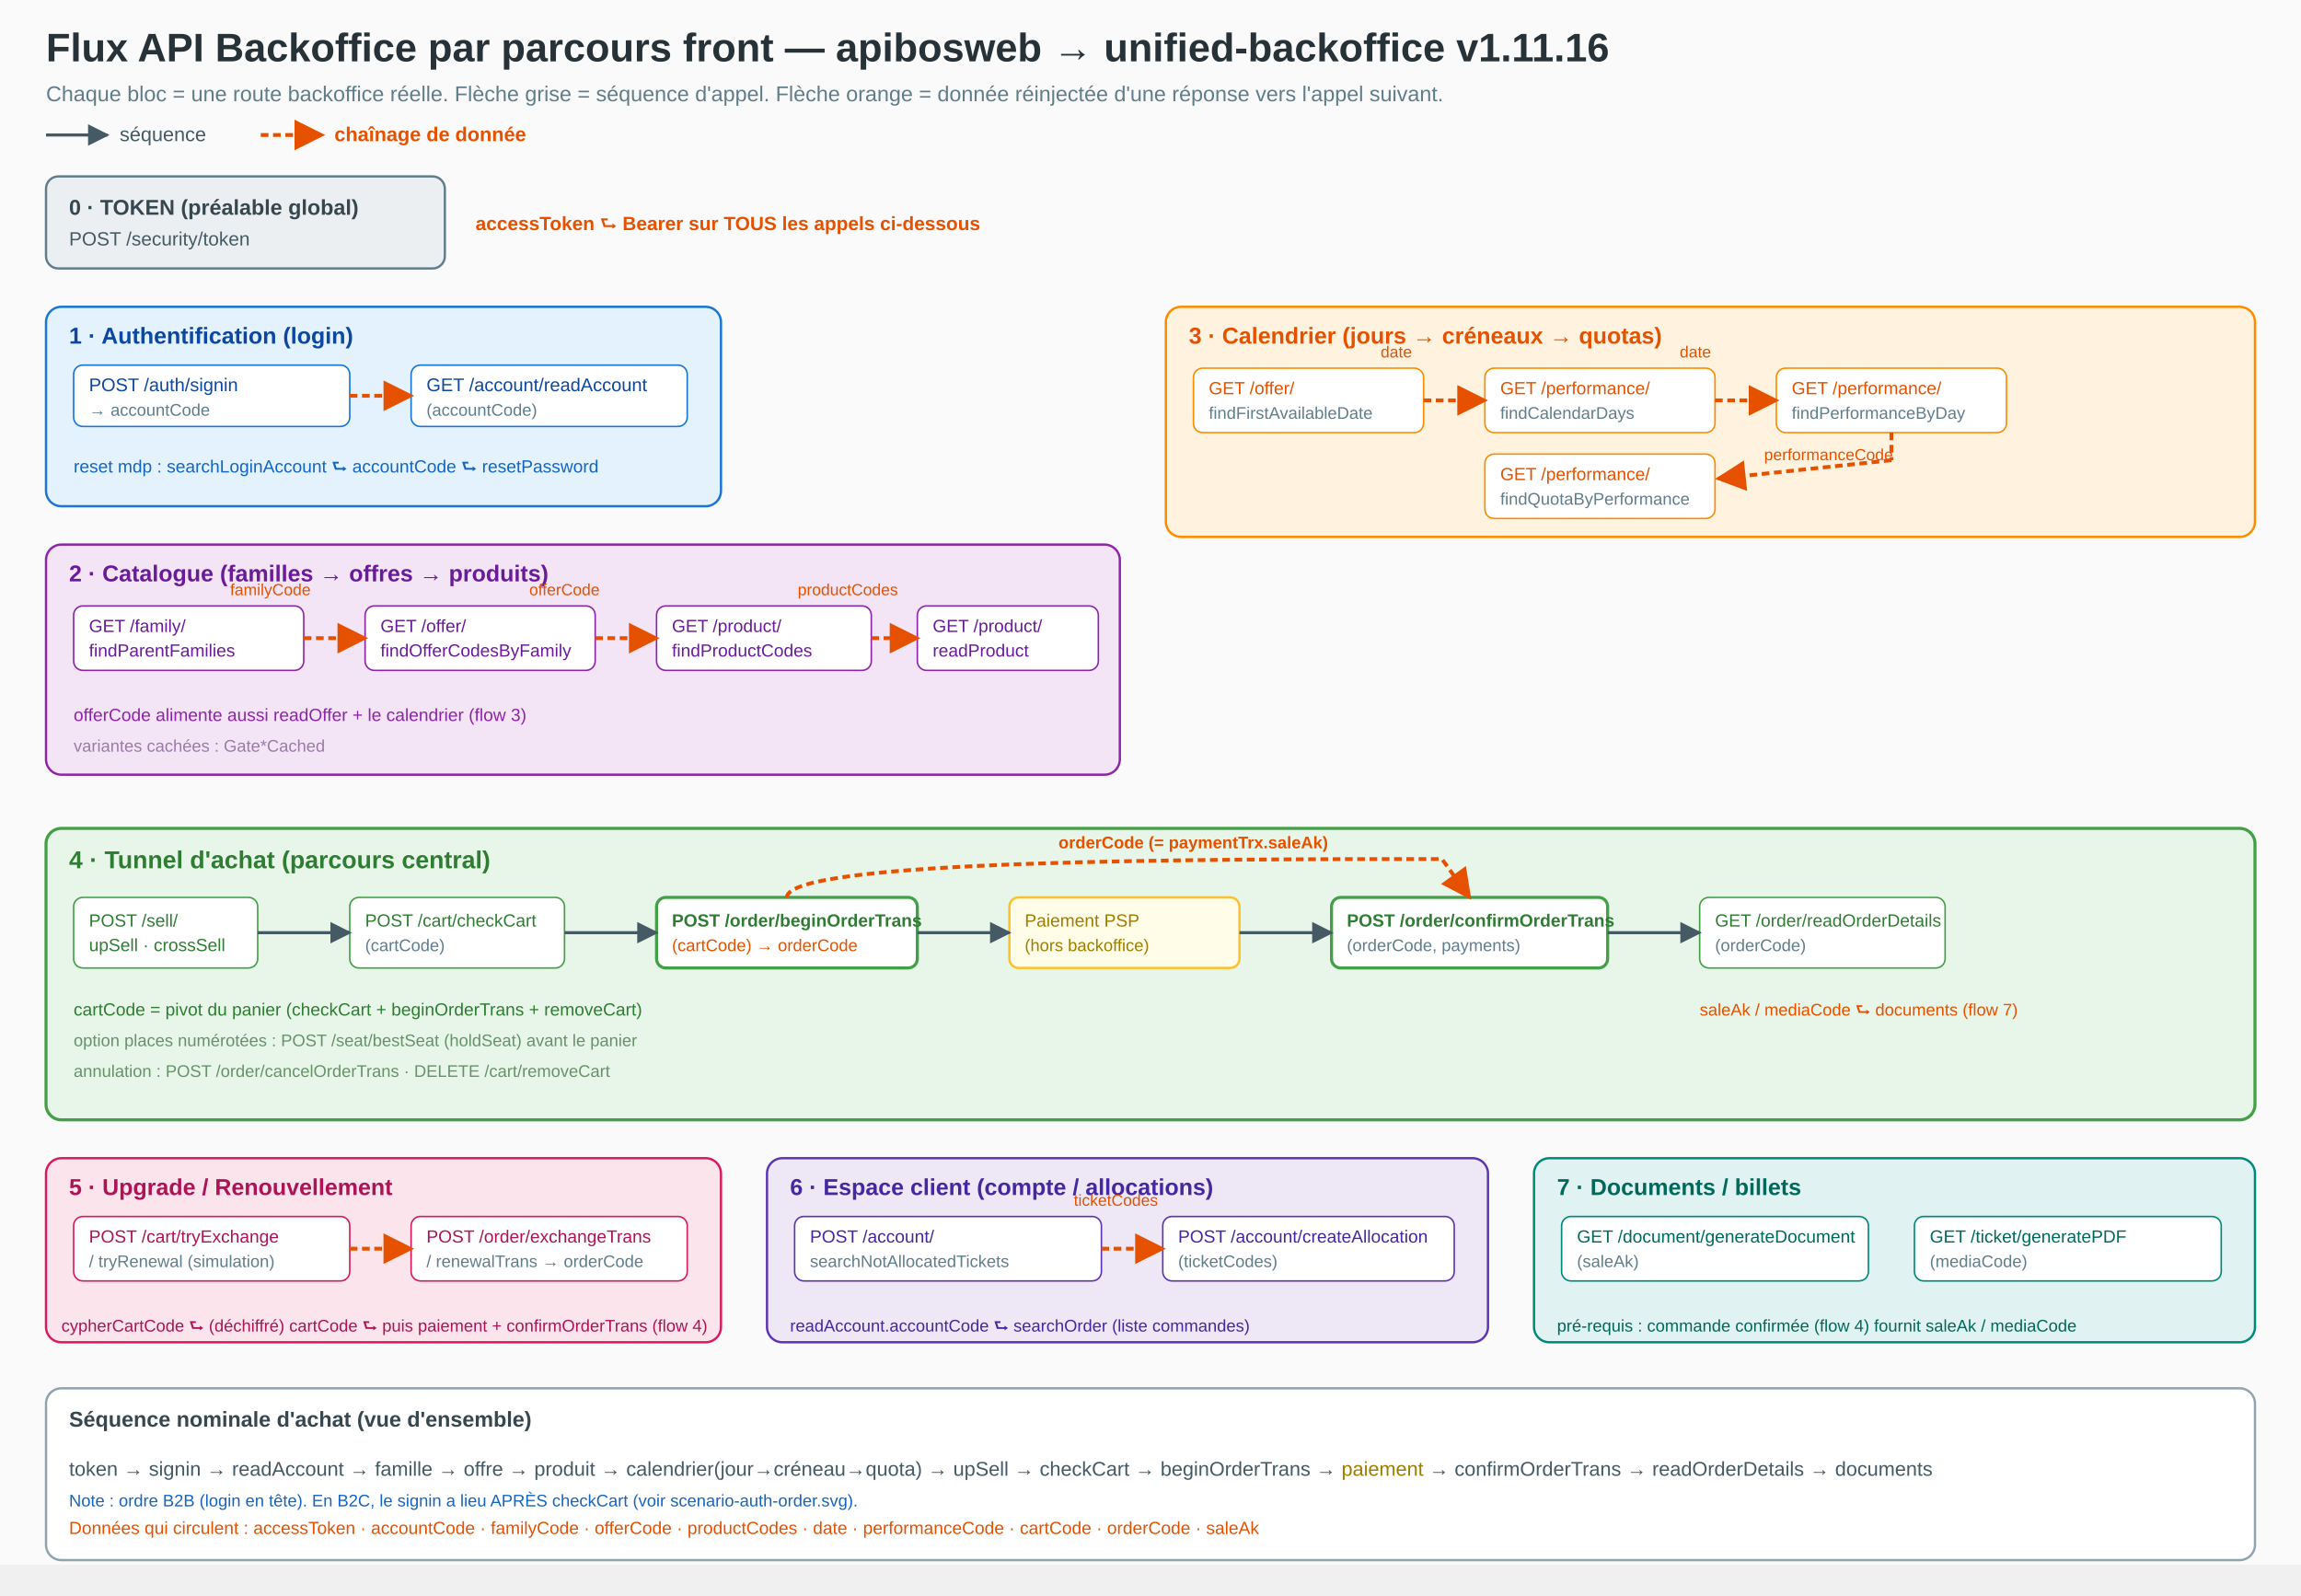
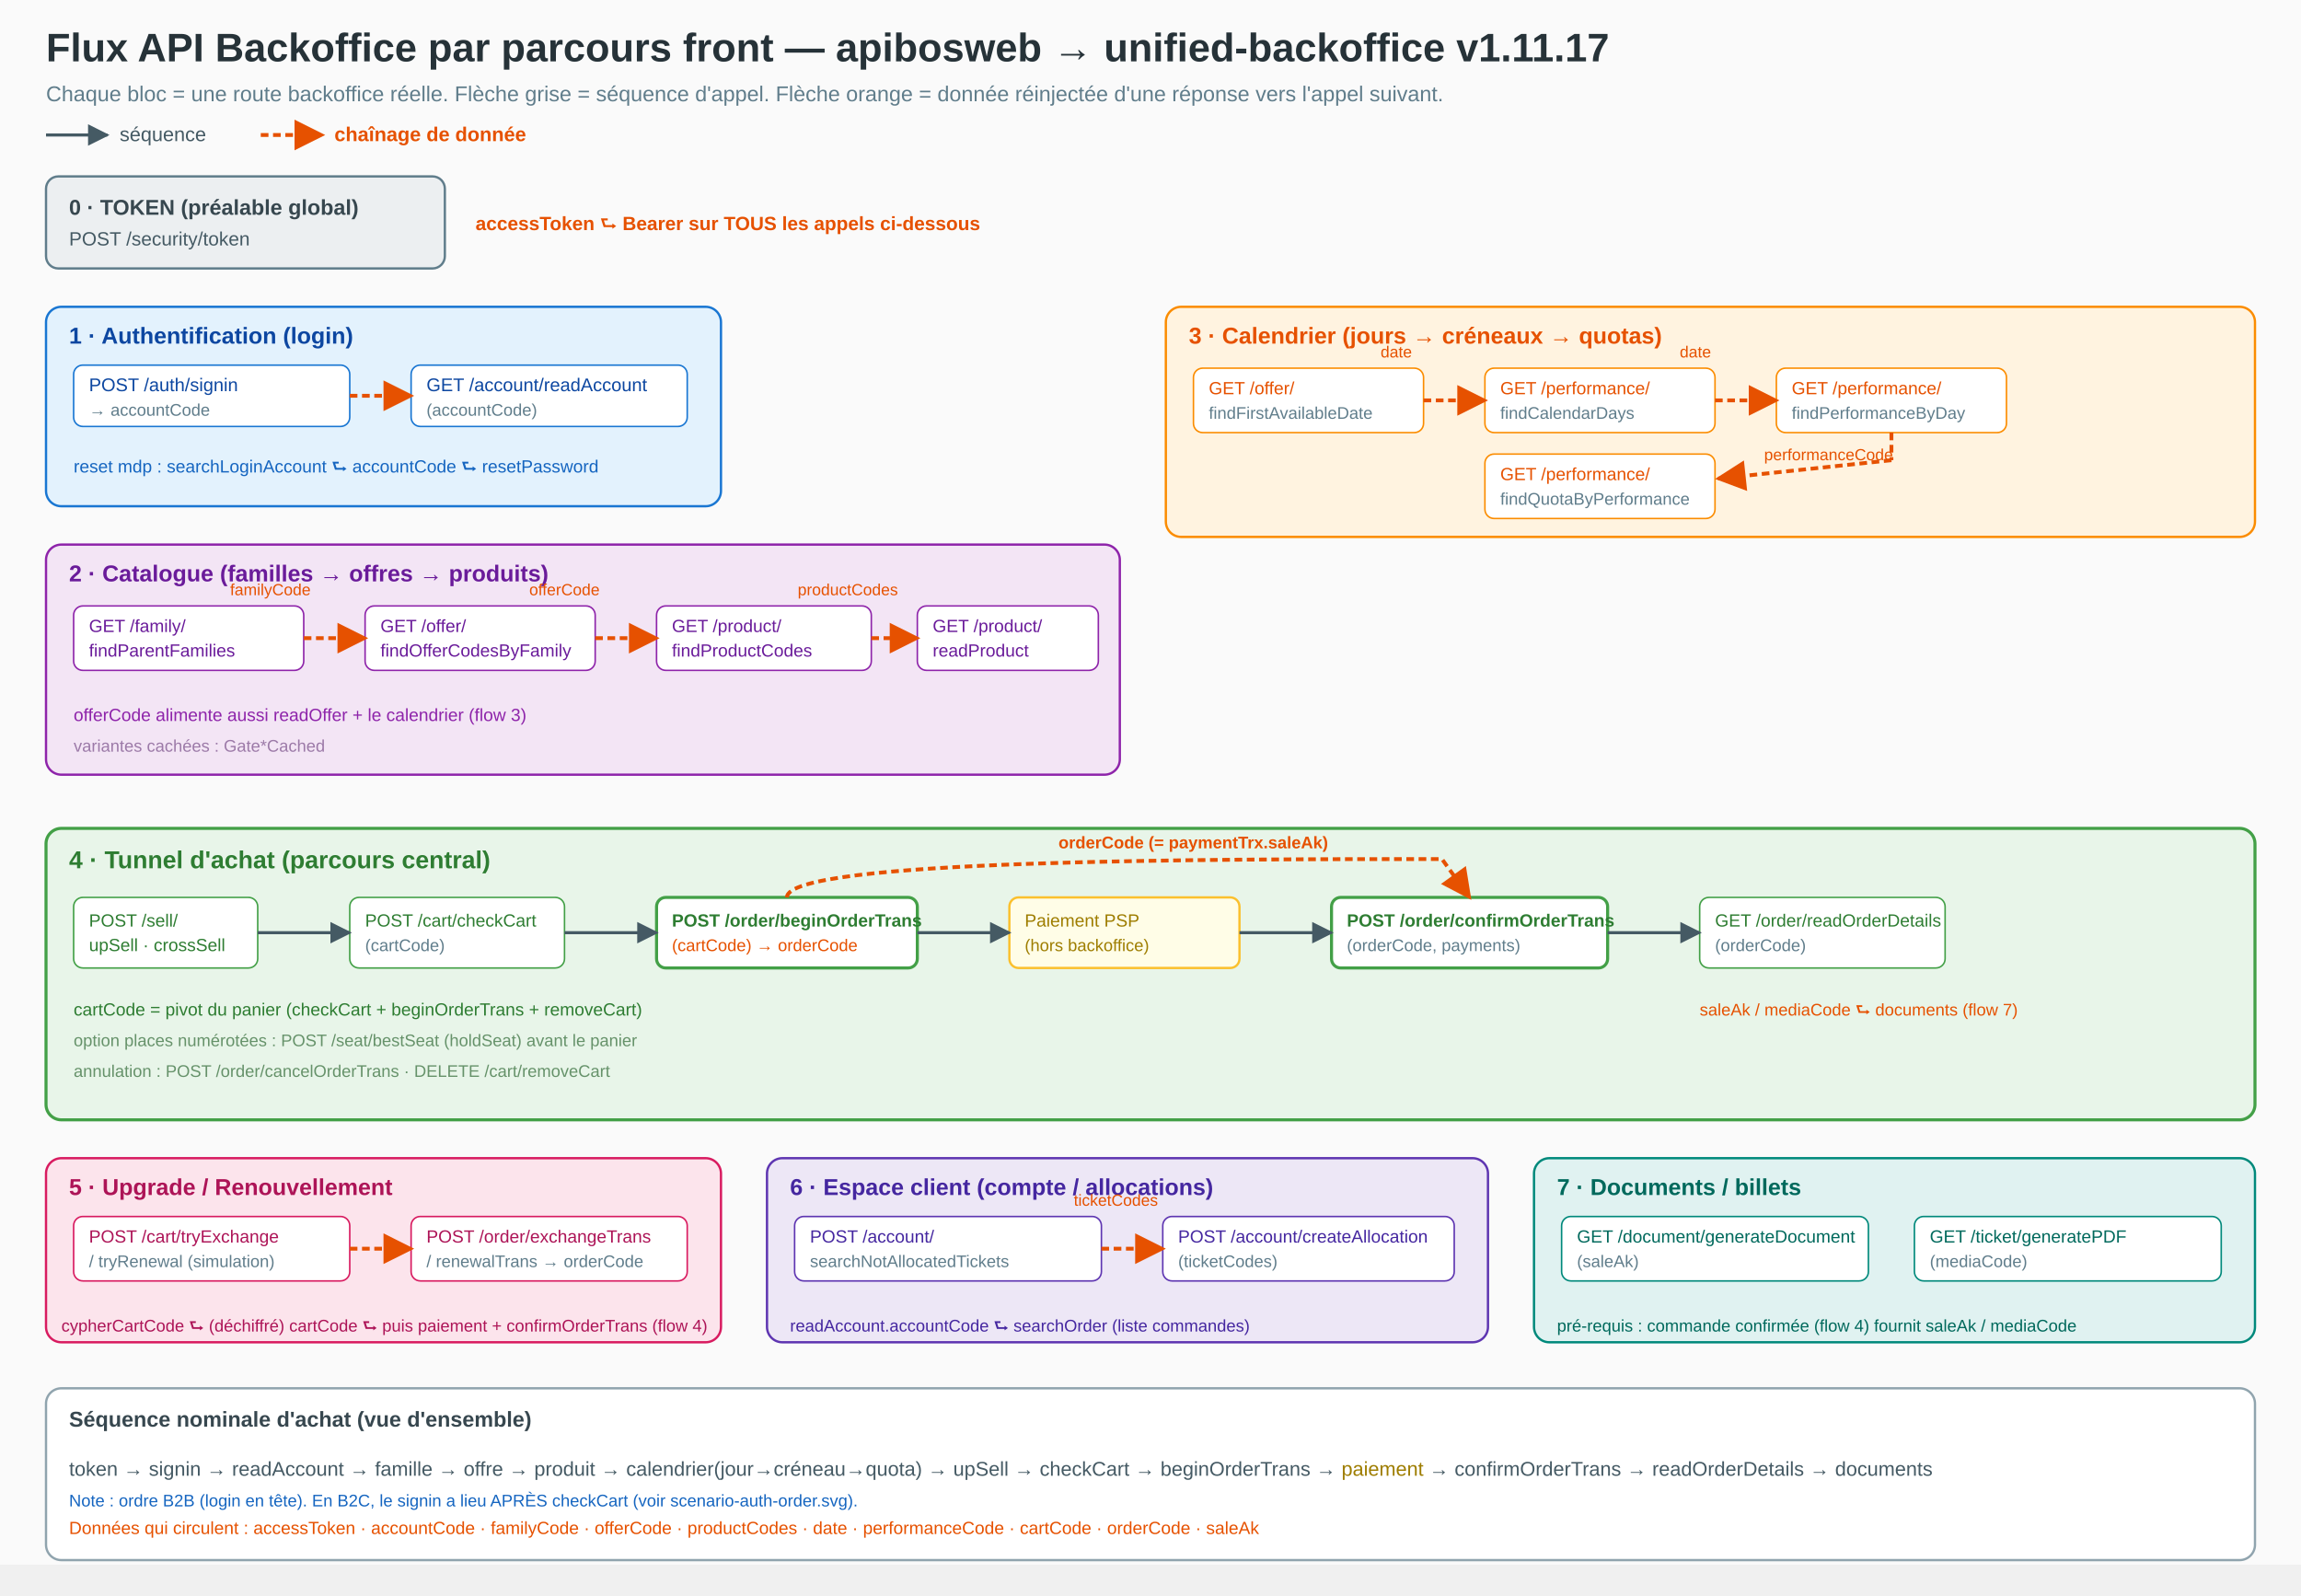
<svg xmlns="http://www.w3.org/2000/svg" viewBox="0 0 1500 1040" font-family="Segoe UI, Arial, sans-serif">
  <defs>
    <marker id="arr" viewBox="0 0 10 10" refX="9" refY="5" markerWidth="7" markerHeight="7" orient="auto-start-reverse">
      <path d="M0,0 L10,5 L0,10 z" fill="#455a64" />
    </marker>
    <marker id="arrData" viewBox="0 0 10 10" refX="9" refY="5" markerWidth="8" markerHeight="8" orient="auto-start-reverse">
      <path d="M0,0 L10,5 L0,10 z" fill="#e65100" />
    </marker>
  </defs>
  <rect x="0" y="0" width="1500" height="1020" fill="#fafafa" />
-   <text x="30" y="40" font-size="26" font-weight="700" fill="#263238">Flux API Backoffice par parcours front — apibosweb → unified-backoffice v1.11.16</text>
+   <text x="30" y="40" font-size="26" font-weight="700" fill="#263238">Flux API Backoffice par parcours front — apibosweb → unified-backoffice v1.11.17</text>
  <text x="30" y="66" font-size="14" fill="#607d8b">Chaque bloc = une route backoffice réelle.  Flèche grise = séquence d'appel.  Flèche orange = donnée réinjectée d'une réponse vers l'appel suivant.</text>
  <line x1="30" y1="88" x2="70" y2="88" stroke="#455a64" stroke-width="2" marker-end="url(#arr)" />
  <text x="78" y="92" font-size="13" fill="#455a64">séquence</text>
  <line x1="170" y1="88" x2="210" y2="88" stroke="#e65100" stroke-width="2.5" stroke-dasharray="5 3" marker-end="url(#arrData)" />
  <text x="218" y="92" font-size="13" fill="#e65100" font-weight="600">chaînage de donnée</text>
  <g>
    <rect x="30" y="115" width="260" height="60" rx="8" fill="#eceff1" stroke="#607d8b" stroke-width="1.5" />
    <text x="45" y="140" font-size="14" font-weight="700" fill="#37474f">0 · TOKEN (préalable global)</text>
    <text x="45" y="160" font-size="12.5" fill="#455a64">POST /security/token</text>
  </g>
  <text x="310" y="150" font-size="12.5" fill="#e65100" font-weight="600">accessToken ⮑ Bearer sur TOUS les appels ci-dessous</text>
  <g>
    <rect x="30" y="200" width="440" height="130" rx="10" fill="#e3f2fd" stroke="#1976d2" stroke-width="1.5" />
    <text x="45" y="224" font-size="15" font-weight="700" fill="#0d47a1">1 · Authentification (login)</text>
    <rect x="48" y="238" width="180" height="40" rx="6" fill="#fff" stroke="#1976d2" />
    <text x="58" y="255" font-size="12" fill="#0d47a1">POST /auth/signin</text>
    <text x="58" y="271" font-size="11" fill="#607d8b">→ accountCode</text>
    <rect x="268" y="238" width="180" height="40" rx="6" fill="#fff" stroke="#1976d2" />
    <text x="278" y="255" font-size="12" fill="#0d47a1">GET /account/readAccount</text>
    <text x="278" y="271" font-size="11" fill="#607d8b">(accountCode)</text>
    <line x1="228" y1="258" x2="268" y2="258" stroke="#e65100" stroke-width="2.5" stroke-dasharray="5 3" marker-end="url(#arrData)" />
    <text x="48" y="308" font-size="11.5" fill="#1565c0">reset mdp : searchLoginAccount ⮑ accountCode ⮑ resetPassword</text>
  </g>
  <g>
    <rect x="30" y="355" width="700" height="150" rx="10" fill="#f3e5f5" stroke="#8e24aa" stroke-width="1.5" />
    <text x="45" y="379" font-size="15" font-weight="700" fill="#6a1b9a">2 · Catalogue (familles → offres → produits)</text>
    <rect x="48" y="395" width="150" height="42" rx="6" fill="#fff" stroke="#8e24aa" />
    <text x="58" y="412" font-size="11.5" fill="#6a1b9a">GET /family/</text>
    <text x="58" y="428" font-size="11.5" fill="#6a1b9a">findParentFamilies</text>
    <rect x="238" y="395" width="150" height="42" rx="6" fill="#fff" stroke="#8e24aa" />
    <text x="248" y="412" font-size="11.5" fill="#6a1b9a">GET /offer/</text>
    <text x="248" y="428" font-size="11.5" fill="#6a1b9a">findOfferCodesByFamily</text>
    <rect x="428" y="395" width="140" height="42" rx="6" fill="#fff" stroke="#8e24aa" />
    <text x="438" y="412" font-size="11.5" fill="#6a1b9a">GET /product/</text>
    <text x="438" y="428" font-size="11.5" fill="#6a1b9a">findProductCodes</text>
    <rect x="598" y="395" width="118" height="42" rx="6" fill="#fff" stroke="#8e24aa" />
    <text x="608" y="412" font-size="11.5" fill="#6a1b9a">GET /product/</text>
    <text x="608" y="428" font-size="11.5" fill="#6a1b9a">readProduct</text>
    <line x1="198" y1="416" x2="238" y2="416" stroke="#e65100" stroke-width="2.5" stroke-dasharray="5 3" marker-end="url(#arrData)" />
    <text x="150" y="388" font-size="10.5" fill="#e65100">familyCode</text>
    <line x1="388" y1="416" x2="428" y2="416" stroke="#e65100" stroke-width="2.5" stroke-dasharray="5 3" marker-end="url(#arrData)" />
    <text x="345" y="388" font-size="10.5" fill="#e65100">offerCode</text>
    <line x1="568" y1="416" x2="598" y2="416" stroke="#e65100" stroke-width="2.5" stroke-dasharray="5 3" marker-end="url(#arrData)" />
    <text x="520" y="388" font-size="10.5" fill="#e65100">productCodes</text>
    <text x="48" y="470" font-size="11.5" fill="#8e24aa">offerCode alimente aussi readOffer + le calendrier (flow 3)</text>
    <text x="48" y="490" font-size="11" fill="#9c7aa8">variantes cachées : Gate*Cached</text>
  </g>
  <g>
    <rect x="760" y="200" width="710" height="150" rx="10" fill="#fff3e0" stroke="#fb8c00" stroke-width="1.5" />
    <text x="775" y="224" font-size="15" font-weight="700" fill="#e65100">3 · Calendrier (jours → créneaux → quotas)</text>
    <rect x="778" y="240" width="150" height="42" rx="6" fill="#fff" stroke="#fb8c00" />
    <text x="788" y="257" font-size="11.5" fill="#e65100">GET /offer/</text>
    <text x="788" y="273" font-size="11" fill="#607d8b">findFirstAvailableDate</text>
    <rect x="968" y="240" width="150" height="42" rx="6" fill="#fff" stroke="#fb8c00" />
    <text x="978" y="257" font-size="11.5" fill="#e65100">GET /performance/</text>
    <text x="978" y="273" font-size="11" fill="#607d8b">findCalendarDays</text>
    <rect x="1158" y="240" width="150" height="42" rx="6" fill="#fff" stroke="#fb8c00" />
    <text x="1168" y="257" font-size="11.5" fill="#e65100">GET /performance/</text>
    <text x="1168" y="273" font-size="11" fill="#607d8b">findPerformanceByDay</text>
    <rect x="968" y="296" width="150" height="42" rx="6" fill="#fff" stroke="#fb8c00" />
    <text x="978" y="313" font-size="11.5" fill="#e65100">GET /performance/</text>
    <text x="978" y="329" font-size="11" fill="#607d8b">findQuotaByPerformance</text>
    <line x1="928" y1="261" x2="968" y2="261" stroke="#e65100" stroke-width="2.5" stroke-dasharray="5 3" marker-end="url(#arrData)" />
    <text x="900" y="233" font-size="10.5" fill="#e65100">date</text>
    <line x1="1118" y1="261" x2="1158" y2="261" stroke="#e65100" stroke-width="2.5" stroke-dasharray="5 3" marker-end="url(#arrData)" />
    <text x="1095" y="233" font-size="10.5" fill="#e65100">date</text>
    <line x1="1233" y1="282" x2="1233" y2="300" stroke="#e65100" stroke-width="2.5" stroke-dasharray="5 3" />
    <line x1="1233" y1="300" x2="1120" y2="312" stroke="#e65100" stroke-width="2.5" stroke-dasharray="5 3" marker-end="url(#arrData)" />
    <text x="1150" y="300" font-size="10.5" fill="#e65100">performanceCode</text>
  </g>
  <g>
    <rect x="30" y="540" width="1440" height="190" rx="10" fill="#e8f5e9" stroke="#43a047" stroke-width="2" />
    <text x="45" y="566" font-size="16" font-weight="700" fill="#2e7d32">4 · Tunnel d'achat (parcours central)</text>
    <rect x="48" y="585" width="120" height="46" rx="6" fill="#fff" stroke="#43a047" />
    <text x="58" y="604" font-size="11.5" fill="#2e7d32">POST /sell/</text>
    <text x="58" y="620" font-size="11.5" fill="#2e7d32">upSell · crossSell</text>
    <rect x="228" y="585" width="140" height="46" rx="6" fill="#fff" stroke="#43a047" />
    <text x="238" y="604" font-size="11.5" fill="#2e7d32">POST /cart/checkCart</text>
    <text x="238" y="620" font-size="11" fill="#607d8b">(cartCode)</text>
    <rect x="428" y="585" width="170" height="46" rx="6" fill="#fff" stroke="#43a047" stroke-width="2" />
    <text x="438" y="604" font-size="11.5" fill="#2e7d32" font-weight="600">POST /order/beginOrderTrans</text>
    <text x="438" y="620" font-size="11" fill="#e65100">(cartCode) → orderCode</text>
    <rect x="658" y="585" width="150" height="46" rx="6" fill="#fffde7" stroke="#fbc02d" stroke-width="1.5" />
    <text x="668" y="604" font-size="11.5" fill="#9e7d00">Paiement PSP</text>
    <text x="668" y="620" font-size="11" fill="#9e7d00">(hors backoffice)</text>
    <rect x="868" y="585" width="180" height="46" rx="6" fill="#fff" stroke="#43a047" stroke-width="2" />
    <text x="878" y="604" font-size="11.5" fill="#2e7d32" font-weight="600">POST /order/confirmOrderTrans</text>
    <text x="878" y="620" font-size="11" fill="#607d8b">(orderCode, payments)</text>
    <rect x="1108" y="585" width="160" height="46" rx="6" fill="#fff" stroke="#43a047" />
    <text x="1118" y="604" font-size="11.5" fill="#2e7d32">GET /order/readOrderDetails</text>
    <text x="1118" y="620" font-size="11" fill="#607d8b">(orderCode)</text>
    <line x1="168" y1="608" x2="228" y2="608" stroke="#455a64" stroke-width="2" marker-end="url(#arr)" />
    <line x1="368" y1="608" x2="428" y2="608" stroke="#455a64" stroke-width="2" marker-end="url(#arr)" />
    <line x1="598" y1="608" x2="658" y2="608" stroke="#455a64" stroke-width="2" marker-end="url(#arr)" />
    <line x1="808" y1="608" x2="868" y2="608" stroke="#455a64" stroke-width="2" marker-end="url(#arr)" />
    <line x1="1048" y1="608" x2="1108" y2="608" stroke="#455a64" stroke-width="2" marker-end="url(#arr)" />
    <path d="M513,585 C513,560 790,560 940,560 L958,585" fill="none" stroke="#e65100" stroke-width="2.5" stroke-dasharray="5 3" marker-end="url(#arrData)" />
    <text x="690" y="553" font-size="11" fill="#e65100" font-weight="600">orderCode (= paymentTrx.saleAk)</text>
    <text x="48" y="662" font-size="11.5" fill="#2e7d32">cartCode = pivot du panier (checkCart + beginOrderTrans + removeCart)</text>
    <text x="48" y="682" font-size="11" fill="#66926a">option places numérotées : POST /seat/bestSeat (holdSeat) avant le panier</text>
    <text x="48" y="702" font-size="11" fill="#66926a">annulation : POST /order/cancelOrderTrans · DELETE /cart/removeCart</text>
    <text x="1108" y="662" font-size="11" fill="#e65100">saleAk / mediaCode ⮑ documents (flow 7)</text>
  </g>
  <g>
    <rect x="30" y="755" width="440" height="120" rx="10" fill="#fce4ec" stroke="#d81b60" stroke-width="1.5" />
    <text x="45" y="779" font-size="15" font-weight="700" fill="#ad1457">5 · Upgrade / Renouvellement</text>
    <rect x="48" y="793" width="180" height="42" rx="6" fill="#fff" stroke="#d81b60" />
    <text x="58" y="810" font-size="11.5" fill="#ad1457">POST /cart/tryExchange</text>
    <text x="58" y="826" font-size="11" fill="#607d8b">/ tryRenewal (simulation)</text>
    <rect x="268" y="793" width="180" height="42" rx="6" fill="#fff" stroke="#d81b60" />
    <text x="278" y="810" font-size="11.5" fill="#ad1457">POST /order/exchangeTrans</text>
    <text x="278" y="826" font-size="11" fill="#607d8b">/ renewalTrans → orderCode</text>
    <line x1="228" y1="814" x2="268" y2="814" stroke="#e65100" stroke-width="2.5" stroke-dasharray="5 3" marker-end="url(#arrData)" />
    <text x="40" y="868" font-size="11" fill="#ad1457">cypherCartCode ⮑ (déchiffré) cartCode ⮑ puis paiement + confirmOrderTrans (flow 4)</text>
  </g>
  <g>
    <rect x="500" y="755" width="470" height="120" rx="10" fill="#ede7f6" stroke="#5e35b1" stroke-width="1.5" />
    <text x="515" y="779" font-size="15" font-weight="700" fill="#4527a0">6 · Espace client (compte / allocations)</text>
    <rect x="518" y="793" width="200" height="42" rx="6" fill="#fff" stroke="#5e35b1" />
    <text x="528" y="810" font-size="11.5" fill="#4527a0">POST /account/</text>
    <text x="528" y="826" font-size="11" fill="#607d8b">searchNotAllocatedTickets</text>
    <rect x="758" y="793" width="190" height="42" rx="6" fill="#fff" stroke="#5e35b1" />
    <text x="768" y="810" font-size="11.5" fill="#4527a0">POST /account/createAllocation</text>
    <text x="768" y="826" font-size="11" fill="#607d8b">(ticketCodes)</text>
    <line x1="718" y1="814" x2="758" y2="814" stroke="#e65100" stroke-width="2.5" stroke-dasharray="5 3" marker-end="url(#arrData)" />
    <text x="700" y="786" font-size="10.5" fill="#e65100">ticketCodes</text>
    <text x="515" y="868" font-size="11" fill="#4527a0">readAccount.accountCode ⮑ searchOrder (liste commandes)</text>
  </g>
  <g>
    <rect x="1000" y="755" width="470" height="120" rx="10" fill="#e0f2f1" stroke="#00897b" stroke-width="1.5" />
    <text x="1015" y="779" font-size="15" font-weight="700" fill="#00695c">7 · Documents / billets</text>
    <rect x="1018" y="793" width="200" height="42" rx="6" fill="#fff" stroke="#00897b" />
    <text x="1028" y="810" font-size="11.5" fill="#00695c">GET /document/generateDocument</text>
    <text x="1028" y="826" font-size="11" fill="#607d8b">(saleAk)</text>
    <rect x="1248" y="793" width="200" height="42" rx="6" fill="#fff" stroke="#00897b" />
    <text x="1258" y="810" font-size="11.5" fill="#00695c">GET /ticket/generatePDF</text>
    <text x="1258" y="826" font-size="11" fill="#607d8b">(mediaCode)</text>
    <text x="1015" y="868" font-size="11" fill="#00695c">pré-requis : commande confirmée (flow 4) fournit saleAk / mediaCode</text>
  </g>
  <g>
    <rect x="30" y="905" width="1440" height="112" rx="10" fill="#ffffff" stroke="#90a4ae" stroke-width="1.5" />
    <text x="45" y="930" font-size="14" font-weight="700" fill="#37474f">Séquence nominale d'achat (vue d'ensemble)</text>
    <text x="45" y="962" font-size="13" fill="#455a64">
      token → signin → readAccount → famille → offre → produit → calendrier(jour→créneau→quota) → upSell → checkCart → beginOrderTrans → <tspan fill="#9e7d00">paiement</tspan> → confirmOrderTrans → readOrderDetails → documents
    </text>
    <text x="45" y="982" font-size="11" fill="#1565c0">Note : ordre B2B (login en tête). En B2C, le signin a lieu APRÈS checkCart (voir scenario-auth-order.svg).</text>
    <text x="45" y="1000" font-size="11.5" fill="#e65100">Données qui circulent : accessToken · accountCode · familyCode · offerCode · productCodes · date · performanceCode · cartCode · orderCode · saleAk</text>
  </g>
</svg>
